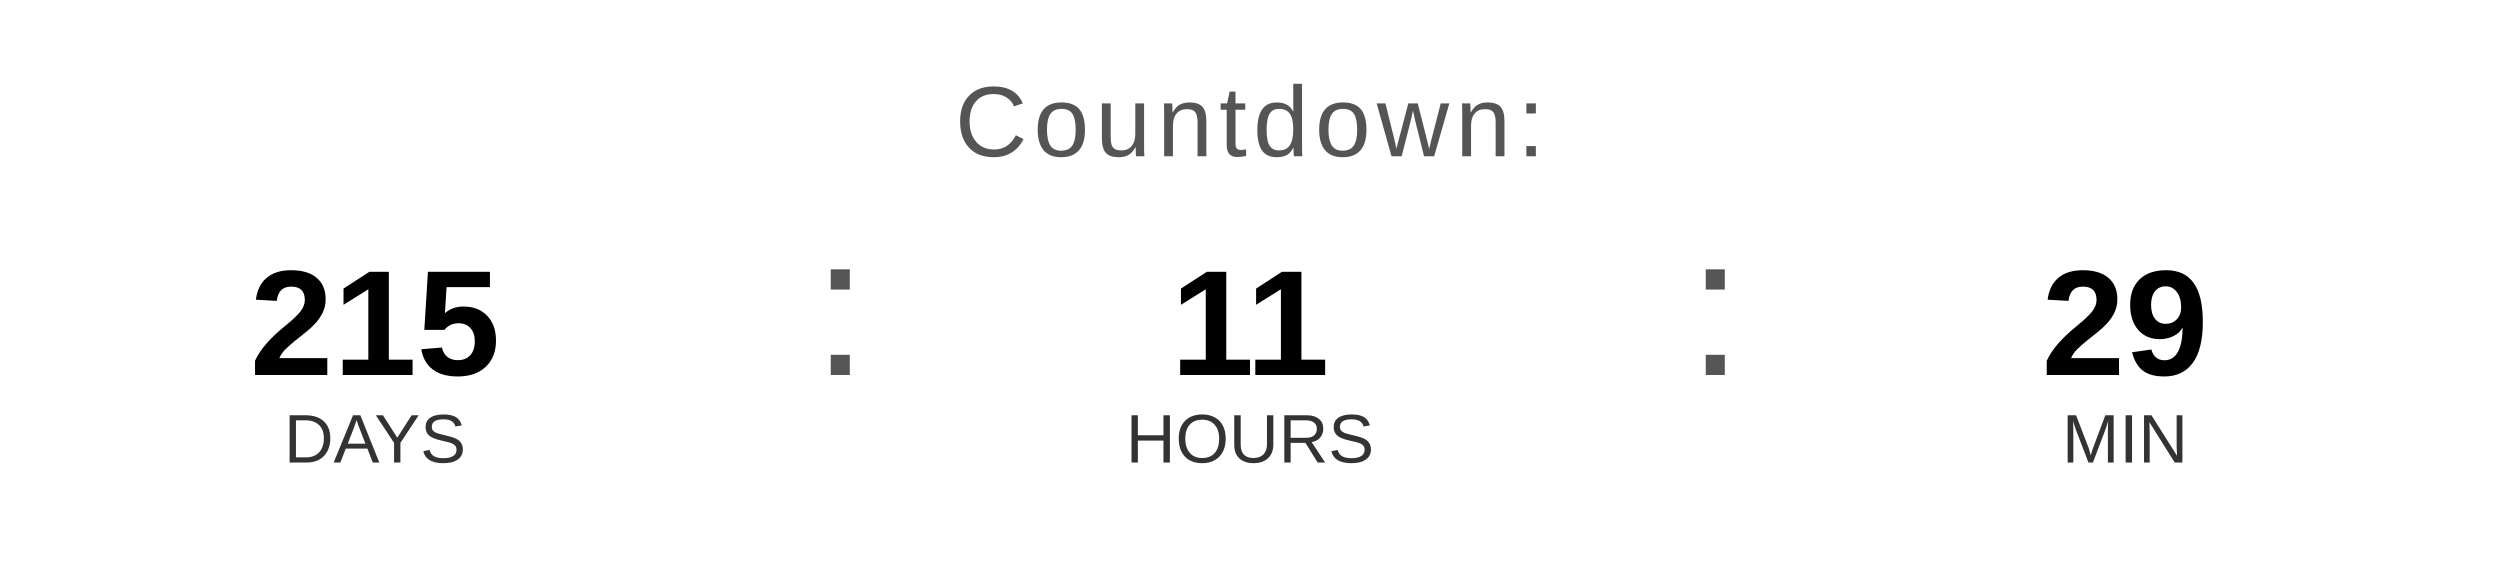
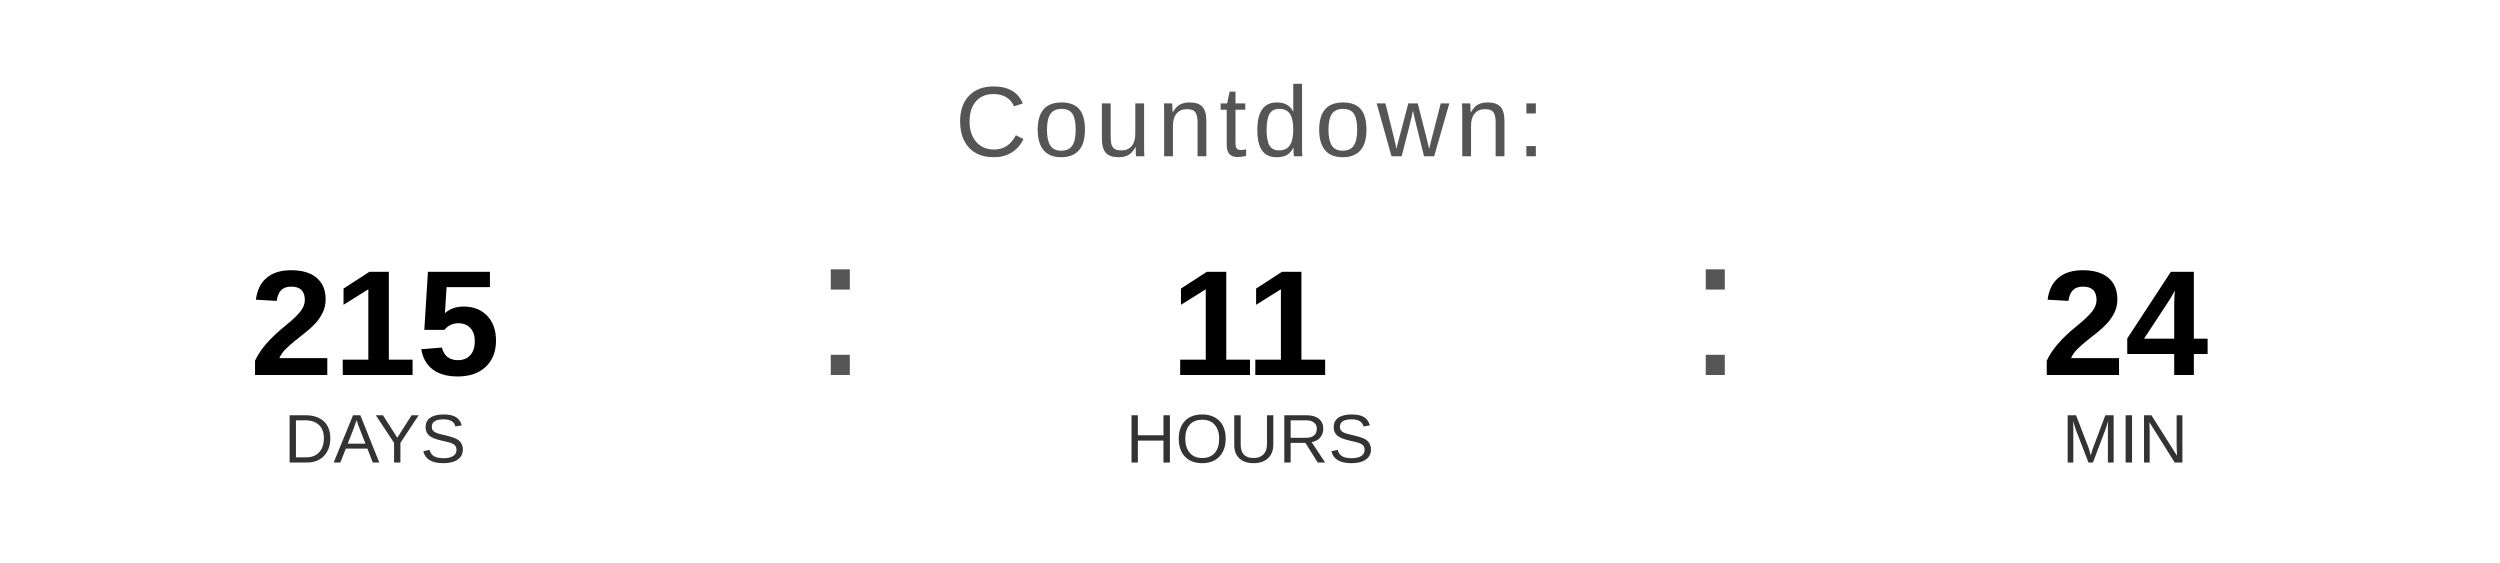
<svg xmlns="http://www.w3.org/2000/svg" width="400" height="90" viewBox="0 0 400 90">
  <text x="200" y="25" font-family="Arial, Helvetica, sans-serif" font-size="16" fill="#555555" text-anchor="middle" letter-spacing="1">
    Countdown:
  </text>
  <text x="60" y="60" font-family="Arial, Helvetica, sans-serif" font-size="24" font-weight="bold" fill="#000000" text-anchor="middle">215</text>
  <text x="60" y="74" font-family="Arial, Helvetica, sans-serif" font-size="11" fill="#333333" text-anchor="middle">DAYS</text>
  <text x="130" y="60" font-family="Arial, sans-serif" font-size="32" fill="#555555">:</text>
  <text x="200" y="60" font-family="Arial, Helvetica, sans-serif" font-size="24" font-weight="bold" fill="#000000" text-anchor="middle">11</text>
  <text x="200" y="74" font-family="Arial, Helvetica, sans-serif" font-size="11" fill="#333333" text-anchor="middle">HOURS</text>
  <text x="270" y="60" font-family="Arial, sans-serif" font-size="32" fill="#555555">:</text>
-   <text x="340" y="60" font-family="Arial, Helvetica, sans-serif" font-size="24" font-weight="bold" fill="#000000" text-anchor="middle">29</text>
+   <text x="340" y="60" font-family="Arial, Helvetica, sans-serif" font-size="24" font-weight="bold" fill="#000000" text-anchor="middle">24</text>
  <text x="340" y="74" font-family="Arial, Helvetica, sans-serif" font-size="11" fill="#333333" text-anchor="middle">MIN</text>
</svg>
